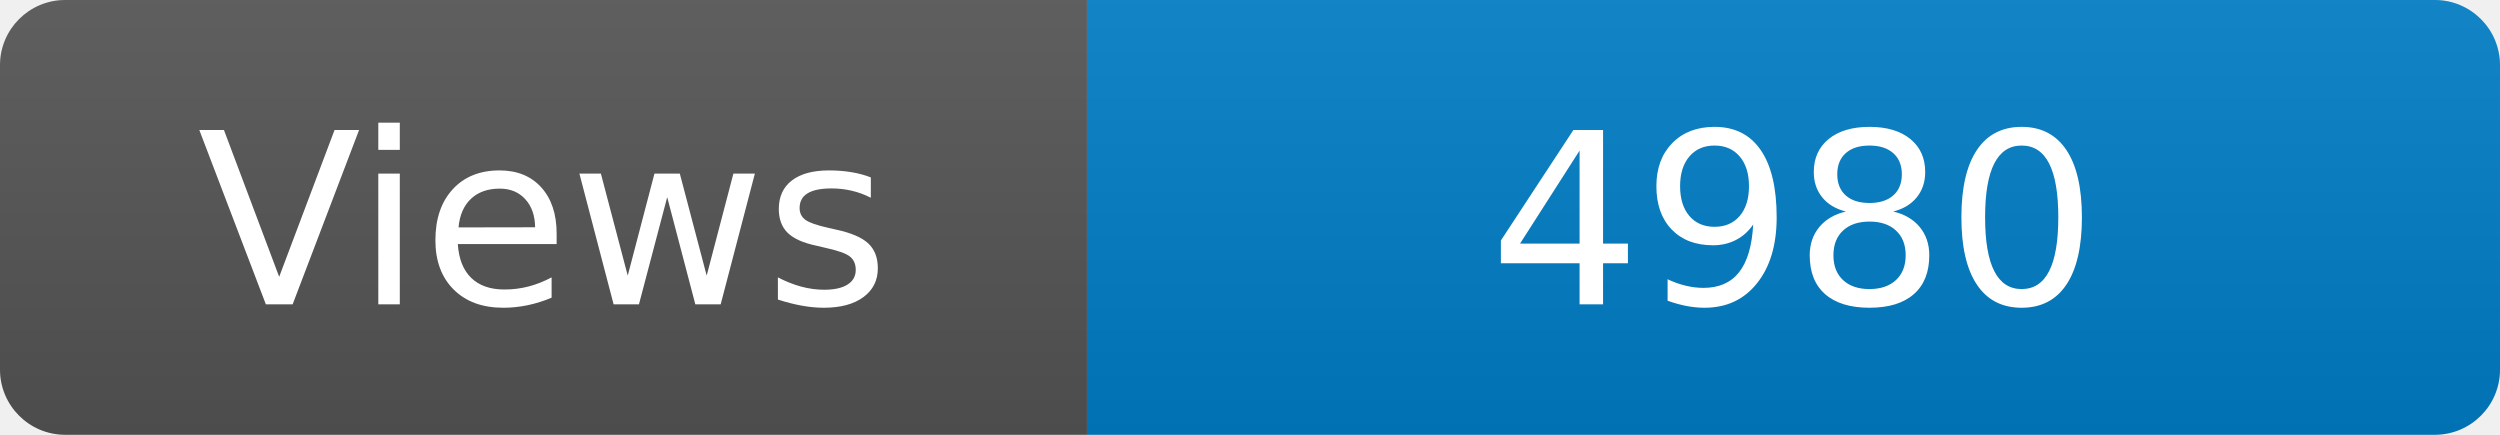
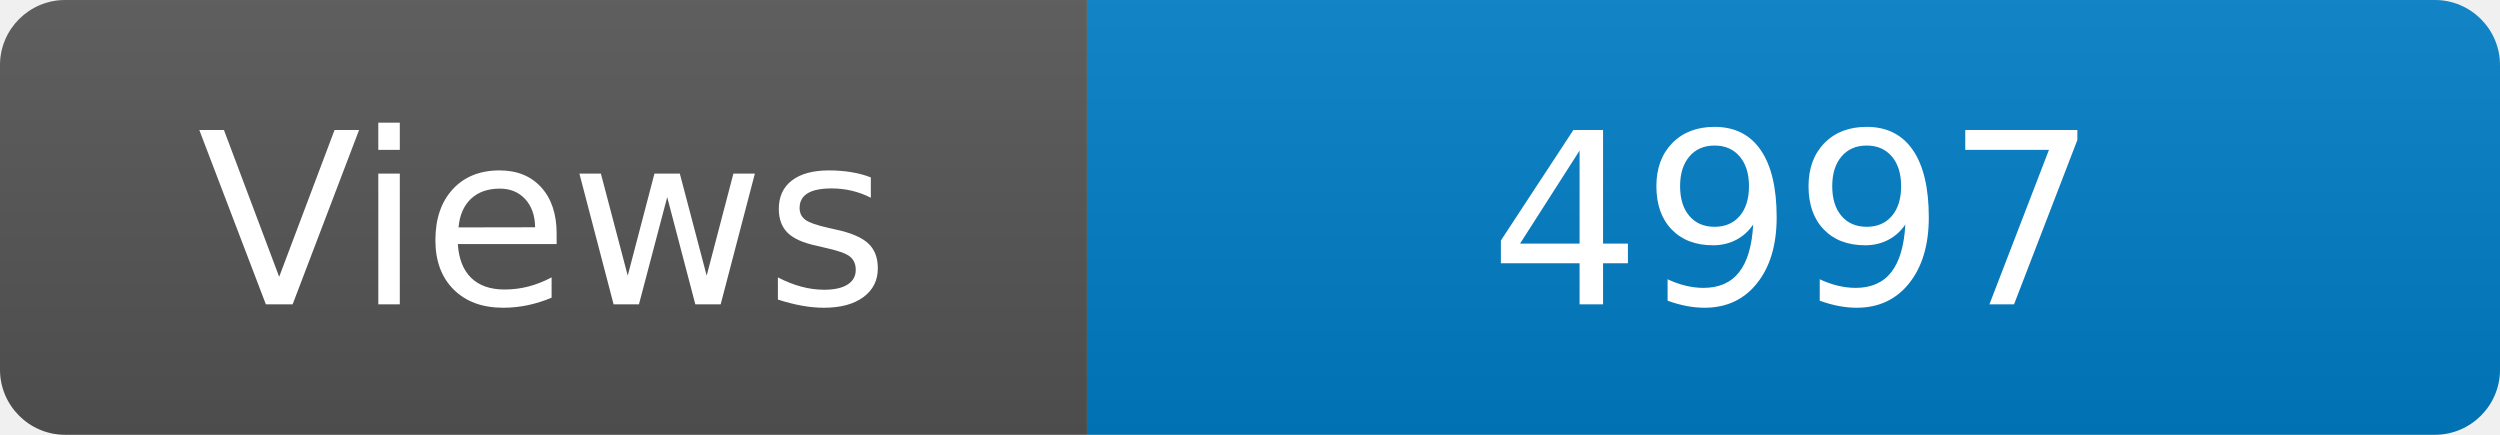
<svg xmlns="http://www.w3.org/2000/svg" width="115" height="20" role="img" aria-label="Maintained?: yes">
  <linearGradient id="s" x2="0" y2="100%">
    <stop offset="0" stop-color="#bbb" stop-opacity=".1" />
    <stop offset="1" stop-opacity=".1" />
  </linearGradient>
  <clipPath id="r">
    <rect width="115" height="20" rx="3" fill="#fff" />
  </clipPath>
  <g clip-path="url(#r)">
    <rect width="50" height="20" fill="#555" />
    <rect x="50" width="160" height="20" fill="#007ec6" />
    <rect width="115" height="20" fill="url(#s)" />
  </g>
  <g fill="#fff" text-anchor="middle" font-family="Verdana,Geneva,DejaVu Sans,sans-serif" font-size="110">
    <text x="250" y="140" transform="scale(.1)" fill="#fff">Views</text>
-     <text x="825" y="140" transform="scale(.1)" fill="#fff">4980</text>
+     <text x="825" y="140" transform="scale(.1)" fill="#fff">4997</text>
  </g>
</svg>
